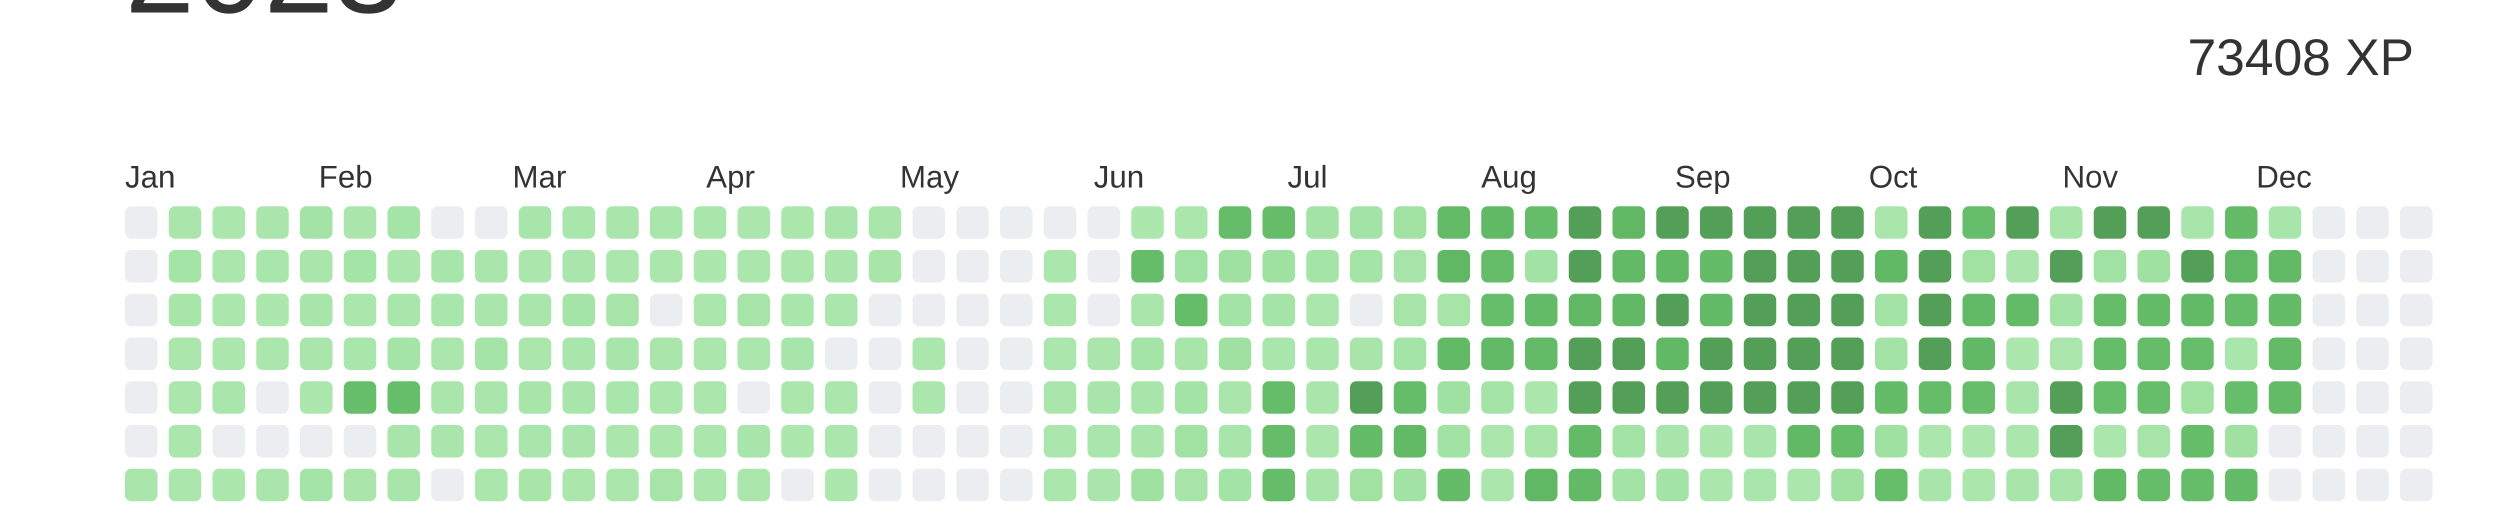
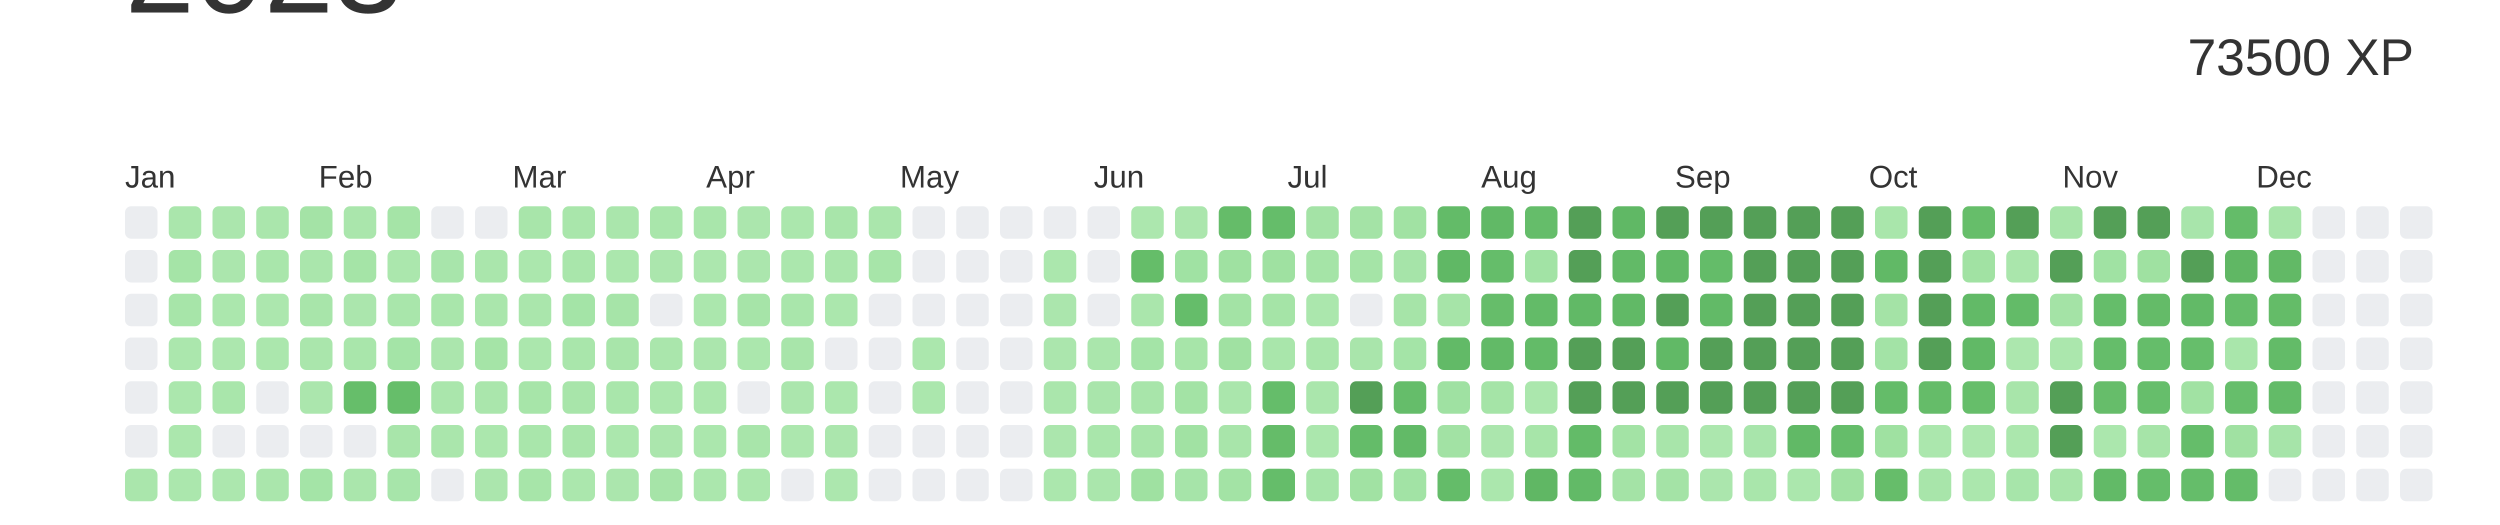
<svg xmlns="http://www.w3.org/2000/svg" baseProfile="full" height="42mm" version="1.1" viewBox="0,0,200,42" width="200mm">
  <defs />
  <rect fill="#ffffff" height="42" width="200" x="0" y="0" />
  <text alignment-baseline="hanging" fill="#333333" style="font-size:10.0px; font-family:Arial;" x="10" y="1">2023</text>
-   <text alignment-baseline="hanging" fill="#333333" style="font-size:4.125px; font-family:Arial;" x="175" y="6">73408 XP</text>
+   <text alignment-baseline="hanging" fill="#333333" style="font-size:4.125px; font-family:Arial;" x="175" y="6">73500 XP</text>
  <text fill="#333333" style="font-size:2.5px; font-family:Arial" x="10.0" y="15">Jan</text>
  <text fill="#333333" style="font-size:2.5px; font-family:Arial" x="25.5" y="15">Feb</text>
  <text fill="#333333" style="font-size:2.5px; font-family:Arial" x="41.0" y="15">Mar</text>
  <text fill="#333333" style="font-size:2.5px; font-family:Arial" x="56.5" y="15">Apr</text>
  <text fill="#333333" style="font-size:2.5px; font-family:Arial" x="72.0" y="15">May</text>
  <text fill="#333333" style="font-size:2.5px; font-family:Arial" x="87.5" y="15">Jun</text>
  <text fill="#333333" style="font-size:2.5px; font-family:Arial" x="103.0" y="15">Jul</text>
  <text fill="#333333" style="font-size:2.5px; font-family:Arial" x="118.5" y="15">Aug</text>
  <text fill="#333333" style="font-size:2.5px; font-family:Arial" x="134.0" y="15">Sep</text>
  <text fill="#333333" style="font-size:2.5px; font-family:Arial" x="149.5" y="15">Oct</text>
  <text fill="#333333" style="font-size:2.5px; font-family:Arial" x="165.0" y="15">Nov</text>
  <text fill="#333333" style="font-size:2.5px; font-family:Arial" x="180.5" y="15">Dec</text>
  <rect fill="#EBEDF0" height="2.6" rx="0.5" ry="0.5" width="2.6" x="10.0" y="16.5" />
  <rect fill="#EBEDF0" height="2.6" rx="0.5" ry="0.5" width="2.6" x="10.0" y="20.0" />
  <rect fill="#EBEDF0" height="2.6" rx="0.5" ry="0.5" width="2.6" x="10.0" y="23.5" />
  <rect fill="#EBEDF0" height="2.6" rx="0.5" ry="0.5" width="2.6" x="10.0" y="27.0" />
  <rect fill="#EBEDF0" height="2.6" rx="0.5" ry="0.5" width="2.6" x="10.0" y="30.5" />
  <rect fill="#EBEDF0" height="2.6" rx="0.5" ry="0.5" width="2.6" x="10.0" y="34.0" />
  <rect fill="#aae6ac" height="2.6" rx="0.5" ry="0.5" width="2.6" x="10.0" y="37.5" />
  <rect fill="#aae6ac" height="2.6" rx="0.5" ry="0.5" width="2.6" x="13.5" y="16.5" />
  <rect fill="#a5e4a7" height="2.6" rx="0.5" ry="0.5" width="2.6" x="13.5" y="20.0" />
  <rect fill="#a7e5a9" height="2.6" rx="0.5" ry="0.5" width="2.6" x="13.5" y="23.5" />
  <rect fill="#abe7ad" height="2.6" rx="0.5" ry="0.5" width="2.6" x="13.5" y="27.0" />
  <rect fill="#abe7ad" height="2.6" rx="0.5" ry="0.5" width="2.6" x="13.5" y="30.5" />
  <rect fill="#abe7ad" height="2.6" rx="0.5" ry="0.5" width="2.6" x="13.5" y="34.0" />
  <rect fill="#abe7ad" height="2.6" rx="0.5" ry="0.5" width="2.6" x="13.5" y="37.5" />
  <rect fill="#abe6ad" height="2.6" rx="0.5" ry="0.5" width="2.6" x="17.0" y="16.5" />
  <rect fill="#abe6ad" height="2.6" rx="0.5" ry="0.5" width="2.6" x="17.0" y="20.0" />
  <rect fill="#abe7ad" height="2.6" rx="0.5" ry="0.5" width="2.6" x="17.0" y="23.5" />
  <rect fill="#ace7ae" height="2.6" rx="0.5" ry="0.5" width="2.6" x="17.0" y="27.0" />
  <rect fill="#a9e6ab" height="2.6" rx="0.5" ry="0.5" width="2.6" x="17.0" y="30.5" />
  <rect fill="#EBEDF0" height="2.6" rx="0.5" ry="0.5" width="2.6" x="17.0" y="34.0" />
  <rect fill="#ace7ae" height="2.6" rx="0.5" ry="0.5" width="2.6" x="17.0" y="37.5" />
  <rect fill="#aae6ac" height="2.6" rx="0.5" ry="0.5" width="2.6" x="20.5" y="16.5" />
  <rect fill="#a9e6ab" height="2.6" rx="0.5" ry="0.5" width="2.6" x="20.5" y="20.0" />
  <rect fill="#ace7ae" height="2.6" rx="0.5" ry="0.5" width="2.6" x="20.5" y="23.5" />
  <rect fill="#abe7ad" height="2.6" rx="0.5" ry="0.5" width="2.6" x="20.5" y="27.0" />
  <rect fill="#EBEDF0" height="2.6" rx="0.5" ry="0.5" width="2.6" x="20.5" y="30.5" />
  <rect fill="#EBEDF0" height="2.6" rx="0.5" ry="0.5" width="2.6" x="20.5" y="34.0" />
  <rect fill="#aae6ac" height="2.6" rx="0.5" ry="0.5" width="2.6" x="20.5" y="37.5" />
  <rect fill="#a4e3a6" height="2.6" rx="0.5" ry="0.5" width="2.6" x="24.0" y="16.5" />
  <rect fill="#aae6ac" height="2.6" rx="0.5" ry="0.5" width="2.6" x="24.0" y="20.0" />
  <rect fill="#a8e5aa" height="2.6" rx="0.5" ry="0.5" width="2.6" x="24.0" y="23.5" />
  <rect fill="#aae6ac" height="2.6" rx="0.5" ry="0.5" width="2.6" x="24.0" y="27.0" />
  <rect fill="#abe6ad" height="2.6" rx="0.5" ry="0.5" width="2.6" x="24.0" y="30.5" />
  <rect fill="#EBEDF0" height="2.6" rx="0.5" ry="0.5" width="2.6" x="24.0" y="34.0" />
  <rect fill="#a4e4a7" height="2.6" rx="0.5" ry="0.5" width="2.6" x="24.0" y="37.5" />
  <rect fill="#aae6ac" height="2.6" rx="0.5" ry="0.5" width="2.6" x="27.5" y="16.5" />
  <rect fill="#a5e4a7" height="2.6" rx="0.5" ry="0.5" width="2.6" x="27.5" y="20.0" />
  <rect fill="#abe6ad" height="2.6" rx="0.5" ry="0.5" width="2.6" x="27.5" y="23.5" />
  <rect fill="#a9e6ab" height="2.6" rx="0.5" ry="0.5" width="2.6" x="27.5" y="27.0" />
  <rect fill="#66be6a" height="2.6" rx="0.5" ry="0.5" width="2.6" x="27.5" y="30.5" />
  <rect fill="#EBEDF0" height="2.6" rx="0.5" ry="0.5" width="2.6" x="27.5" y="34.0" />
  <rect fill="#aae6ac" height="2.6" rx="0.5" ry="0.5" width="2.6" x="27.5" y="37.5" />
  <rect fill="#a5e4a7" height="2.6" rx="0.5" ry="0.5" width="2.6" x="31.0" y="16.5" />
  <rect fill="#abe7ad" height="2.6" rx="0.5" ry="0.5" width="2.6" x="31.0" y="20.0" />
  <rect fill="#a9e6ab" height="2.6" rx="0.5" ry="0.5" width="2.6" x="31.0" y="23.5" />
  <rect fill="#a4e4a7" height="2.6" rx="0.5" ry="0.5" width="2.6" x="31.0" y="27.0" />
  <rect fill="#66be6a" height="2.6" rx="0.5" ry="0.5" width="2.6" x="31.0" y="30.5" />
  <rect fill="#a8e5aa" height="2.6" rx="0.5" ry="0.5" width="2.6" x="31.0" y="34.0" />
  <rect fill="#a7e5aa" height="2.6" rx="0.5" ry="0.5" width="2.6" x="31.0" y="37.5" />
  <rect fill="#EBEDF0" height="2.6" rx="0.5" ry="0.5" width="2.6" x="34.5" y="16.5" />
  <rect fill="#a8e5ab" height="2.6" rx="0.5" ry="0.5" width="2.6" x="34.5" y="20.0" />
  <rect fill="#a9e6ab" height="2.6" rx="0.5" ry="0.5" width="2.6" x="34.5" y="23.5" />
  <rect fill="#abe6ad" height="2.6" rx="0.5" ry="0.5" width="2.6" x="34.5" y="27.0" />
  <rect fill="#aae6ac" height="2.6" rx="0.5" ry="0.5" width="2.6" x="34.5" y="30.5" />
  <rect fill="#aae6ac" height="2.6" rx="0.5" ry="0.5" width="2.6" x="34.5" y="34.0" />
  <rect fill="#EBEDF0" height="2.6" rx="0.5" ry="0.5" width="2.6" x="34.5" y="37.5" />
  <rect fill="#EBEDF0" height="2.6" rx="0.5" ry="0.5" width="2.6" x="38.0" y="16.5" />
  <rect fill="#aae6ac" height="2.6" rx="0.5" ry="0.5" width="2.6" x="38.0" y="20.0" />
  <rect fill="#aae6ac" height="2.6" rx="0.5" ry="0.5" width="2.6" x="38.0" y="23.5" />
  <rect fill="#a5e4a7" height="2.6" rx="0.5" ry="0.5" width="2.6" x="38.0" y="27.0" />
  <rect fill="#aae6ac" height="2.6" rx="0.5" ry="0.5" width="2.6" x="38.0" y="30.5" />
  <rect fill="#abe7ad" height="2.6" rx="0.5" ry="0.5" width="2.6" x="38.0" y="34.0" />
  <rect fill="#abe6ad" height="2.6" rx="0.5" ry="0.5" width="2.6" x="38.0" y="37.5" />
  <rect fill="#a8e5aa" height="2.6" rx="0.5" ry="0.5" width="2.6" x="41.5" y="16.5" />
  <rect fill="#abe7ad" height="2.6" rx="0.5" ry="0.5" width="2.6" x="41.5" y="20.0" />
  <rect fill="#aae6ac" height="2.6" rx="0.5" ry="0.5" width="2.6" x="41.5" y="23.5" />
  <rect fill="#abe7ad" height="2.6" rx="0.5" ry="0.5" width="2.6" x="41.5" y="27.0" />
  <rect fill="#a7e5a9" height="2.6" rx="0.5" ry="0.5" width="2.6" x="41.5" y="30.5" />
  <rect fill="#a9e6ab" height="2.6" rx="0.5" ry="0.5" width="2.6" x="41.5" y="34.0" />
  <rect fill="#a7e5a9" height="2.6" rx="0.5" ry="0.5" width="2.6" x="41.5" y="37.5" />
  <rect fill="#a9e6ab" height="2.6" rx="0.5" ry="0.5" width="2.6" x="45.0" y="16.5" />
  <rect fill="#a9e6ab" height="2.6" rx="0.5" ry="0.5" width="2.6" x="45.0" y="20.0" />
  <rect fill="#a4e4a7" height="2.6" rx="0.5" ry="0.5" width="2.6" x="45.0" y="23.5" />
  <rect fill="#a9e6ab" height="2.6" rx="0.5" ry="0.5" width="2.6" x="45.0" y="27.0" />
  <rect fill="#a8e5aa" height="2.6" rx="0.5" ry="0.5" width="2.6" x="45.0" y="30.5" />
  <rect fill="#a8e5aa" height="2.6" rx="0.5" ry="0.5" width="2.6" x="45.0" y="34.0" />
  <rect fill="#abe7ad" height="2.6" rx="0.5" ry="0.5" width="2.6" x="45.0" y="37.5" />
  <rect fill="#aae6ac" height="2.6" rx="0.5" ry="0.5" width="2.6" x="48.5" y="16.5" />
  <rect fill="#abe7ad" height="2.6" rx="0.5" ry="0.5" width="2.6" x="48.5" y="20.0" />
  <rect fill="#a6e4a8" height="2.6" rx="0.5" ry="0.5" width="2.6" x="48.5" y="23.5" />
  <rect fill="#a8e5aa" height="2.6" rx="0.5" ry="0.5" width="2.6" x="48.5" y="27.0" />
  <rect fill="#a9e6ab" height="2.6" rx="0.5" ry="0.5" width="2.6" x="48.5" y="30.5" />
  <rect fill="#abe7ad" height="2.6" rx="0.5" ry="0.5" width="2.6" x="48.5" y="34.0" />
  <rect fill="#abe6ad" height="2.6" rx="0.5" ry="0.5" width="2.6" x="48.5" y="37.5" />
  <rect fill="#a9e6ab" height="2.6" rx="0.5" ry="0.5" width="2.6" x="52.0" y="16.5" />
  <rect fill="#abe6ad" height="2.6" rx="0.5" ry="0.5" width="2.6" x="52.0" y="20.0" />
  <rect fill="#EBEDF0" height="2.6" rx="0.5" ry="0.5" width="2.6" x="52.0" y="23.5" />
  <rect fill="#aae6ac" height="2.6" rx="0.5" ry="0.5" width="2.6" x="52.0" y="27.0" />
  <rect fill="#abe7ad" height="2.6" rx="0.5" ry="0.5" width="2.6" x="52.0" y="30.5" />
  <rect fill="#abe6ad" height="2.6" rx="0.5" ry="0.5" width="2.6" x="52.0" y="34.0" />
  <rect fill="#a6e4a8" height="2.6" rx="0.5" ry="0.5" width="2.6" x="52.0" y="37.5" />
  <rect fill="#a9e6ab" height="2.6" rx="0.5" ry="0.5" width="2.6" x="55.5" y="16.5" />
  <rect fill="#ace7ae" height="2.6" rx="0.5" ry="0.5" width="2.6" x="55.5" y="20.0" />
  <rect fill="#abe7ad" height="2.6" rx="0.5" ry="0.5" width="2.6" x="55.5" y="23.5" />
  <rect fill="#abe6ad" height="2.6" rx="0.5" ry="0.5" width="2.6" x="55.5" y="27.0" />
  <rect fill="#abe7ad" height="2.6" rx="0.5" ry="0.5" width="2.6" x="55.5" y="30.5" />
  <rect fill="#abe7ad" height="2.6" rx="0.5" ry="0.5" width="2.6" x="55.5" y="34.0" />
  <rect fill="#abe7ad" height="2.6" rx="0.5" ry="0.5" width="2.6" x="55.5" y="37.5" />
  <rect fill="#abe6ad" height="2.6" rx="0.5" ry="0.5" width="2.6" x="59.0" y="16.5" />
  <rect fill="#abe6ad" height="2.6" rx="0.5" ry="0.5" width="2.6" x="59.0" y="20.0" />
  <rect fill="#a6e4a8" height="2.6" rx="0.5" ry="0.5" width="2.6" x="59.0" y="23.5" />
  <rect fill="#abe7ad" height="2.6" rx="0.5" ry="0.5" width="2.6" x="59.0" y="27.0" />
  <rect fill="#EBEDF0" height="2.6" rx="0.5" ry="0.5" width="2.6" x="59.0" y="30.5" />
  <rect fill="#a8e5aa" height="2.6" rx="0.5" ry="0.5" width="2.6" x="59.0" y="34.0" />
  <rect fill="#abe7ad" height="2.6" rx="0.5" ry="0.5" width="2.6" x="59.0" y="37.5" />
  <rect fill="#abe7ad" height="2.6" rx="0.5" ry="0.5" width="2.6" x="62.5" y="16.5" />
  <rect fill="#abe7ad" height="2.6" rx="0.5" ry="0.5" width="2.6" x="62.5" y="20.0" />
  <rect fill="#a9e6ab" height="2.6" rx="0.5" ry="0.5" width="2.6" x="62.5" y="23.5" />
  <rect fill="#a8e5aa" height="2.6" rx="0.5" ry="0.5" width="2.6" x="62.5" y="27.0" />
  <rect fill="#abe6ad" height="2.6" rx="0.5" ry="0.5" width="2.6" x="62.5" y="30.5" />
  <rect fill="#ace7ae" height="2.6" rx="0.5" ry="0.5" width="2.6" x="62.5" y="34.0" />
  <rect fill="#EBEDF0" height="2.6" rx="0.5" ry="0.5" width="2.6" x="62.5" y="37.5" />
  <rect fill="#a8e5aa" height="2.6" rx="0.5" ry="0.5" width="2.6" x="66.0" y="16.5" />
  <rect fill="#aae6ac" height="2.6" rx="0.5" ry="0.5" width="2.6" x="66.0" y="20.0" />
  <rect fill="#abe7ad" height="2.6" rx="0.5" ry="0.5" width="2.6" x="66.0" y="23.5" />
  <rect fill="#EBEDF0" height="2.6" rx="0.5" ry="0.5" width="2.6" x="66.0" y="27.0" />
  <rect fill="#abe7ad" height="2.6" rx="0.5" ry="0.5" width="2.6" x="66.0" y="30.5" />
  <rect fill="#abe6ad" height="2.6" rx="0.5" ry="0.5" width="2.6" x="66.0" y="34.0" />
  <rect fill="#ace7ae" height="2.6" rx="0.5" ry="0.5" width="2.6" x="66.0" y="37.5" />
  <rect fill="#aae6ac" height="2.6" rx="0.5" ry="0.5" width="2.6" x="69.5" y="16.5" />
  <rect fill="#a7e5a9" height="2.6" rx="0.5" ry="0.5" width="2.6" x="69.5" y="20.0" />
  <rect fill="#EBEDF0" height="2.6" rx="0.5" ry="0.5" width="2.6" x="69.5" y="23.5" />
  <rect fill="#EBEDF0" height="2.6" rx="0.5" ry="0.5" width="2.6" x="69.5" y="27.0" />
  <rect fill="#EBEDF0" height="2.6" rx="0.5" ry="0.5" width="2.6" x="69.5" y="30.5" />
  <rect fill="#EBEDF0" height="2.6" rx="0.5" ry="0.5" width="2.6" x="69.5" y="34.0" />
  <rect fill="#EBEDF0" height="2.6" rx="0.5" ry="0.5" width="2.6" x="69.5" y="37.5" />
  <rect fill="#EBEDF0" height="2.6" rx="0.5" ry="0.5" width="2.6" x="73.0" y="16.5" />
  <rect fill="#EBEDF0" height="2.6" rx="0.5" ry="0.5" width="2.6" x="73.0" y="20.0" />
  <rect fill="#EBEDF0" height="2.6" rx="0.5" ry="0.5" width="2.6" x="73.0" y="23.5" />
  <rect fill="#abe7ad" height="2.6" rx="0.5" ry="0.5" width="2.6" x="73.0" y="27.0" />
  <rect fill="#abe7ad" height="2.6" rx="0.5" ry="0.5" width="2.6" x="73.0" y="30.5" />
  <rect fill="#EBEDF0" height="2.6" rx="0.5" ry="0.5" width="2.6" x="73.0" y="34.0" />
  <rect fill="#EBEDF0" height="2.6" rx="0.5" ry="0.5" width="2.6" x="73.0" y="37.5" />
  <rect fill="#EBEDF0" height="2.6" rx="0.5" ry="0.5" width="2.6" x="76.5" y="16.5" />
  <rect fill="#EBEDF0" height="2.6" rx="0.5" ry="0.5" width="2.6" x="76.5" y="20.0" />
  <rect fill="#EBEDF0" height="2.6" rx="0.5" ry="0.5" width="2.6" x="76.5" y="23.5" />
  <rect fill="#EBEDF0" height="2.6" rx="0.5" ry="0.5" width="2.6" x="76.5" y="27.0" />
  <rect fill="#EBEDF0" height="2.6" rx="0.5" ry="0.5" width="2.6" x="76.5" y="30.5" />
  <rect fill="#EBEDF0" height="2.6" rx="0.5" ry="0.5" width="2.6" x="76.5" y="34.0" />
  <rect fill="#EBEDF0" height="2.6" rx="0.5" ry="0.5" width="2.6" x="76.5" y="37.5" />
  <rect fill="#EBEDF0" height="2.6" rx="0.5" ry="0.5" width="2.6" x="80.0" y="16.5" />
  <rect fill="#EBEDF0" height="2.6" rx="0.5" ry="0.5" width="2.6" x="80.0" y="20.0" />
  <rect fill="#EBEDF0" height="2.6" rx="0.5" ry="0.5" width="2.6" x="80.0" y="23.5" />
  <rect fill="#EBEDF0" height="2.6" rx="0.5" ry="0.5" width="2.6" x="80.0" y="27.0" />
  <rect fill="#EBEDF0" height="2.6" rx="0.5" ry="0.5" width="2.6" x="80.0" y="30.5" />
  <rect fill="#EBEDF0" height="2.6" rx="0.5" ry="0.5" width="2.6" x="80.0" y="34.0" />
  <rect fill="#EBEDF0" height="2.6" rx="0.5" ry="0.5" width="2.6" x="80.0" y="37.5" />
  <rect fill="#EBEDF0" height="2.6" rx="0.5" ry="0.5" width="2.6" x="83.5" y="16.5" />
  <rect fill="#abe7ad" height="2.6" rx="0.5" ry="0.5" width="2.6" x="83.5" y="20.0" />
  <rect fill="#abe6ad" height="2.6" rx="0.5" ry="0.5" width="2.6" x="83.5" y="23.5" />
  <rect fill="#abe6ad" height="2.6" rx="0.5" ry="0.5" width="2.6" x="83.5" y="27.0" />
  <rect fill="#aae6ac" height="2.6" rx="0.5" ry="0.5" width="2.6" x="83.5" y="30.5" />
  <rect fill="#abe6ad" height="2.6" rx="0.5" ry="0.5" width="2.6" x="83.5" y="34.0" />
  <rect fill="#abe7ad" height="2.6" rx="0.5" ry="0.5" width="2.6" x="83.5" y="37.5" />
  <rect fill="#EBEDF0" height="2.6" rx="0.5" ry="0.5" width="2.6" x="87.0" y="16.5" />
  <rect fill="#EBEDF0" height="2.6" rx="0.5" ry="0.5" width="2.6" x="87.0" y="20.0" />
  <rect fill="#EBEDF0" height="2.6" rx="0.5" ry="0.5" width="2.6" x="87.0" y="23.5" />
  <rect fill="#aae6ac" height="2.6" rx="0.5" ry="0.5" width="2.6" x="87.0" y="27.0" />
  <rect fill="#a9e5ab" height="2.6" rx="0.5" ry="0.5" width="2.6" x="87.0" y="30.5" />
  <rect fill="#a9e6ab" height="2.6" rx="0.5" ry="0.5" width="2.6" x="87.0" y="34.0" />
  <rect fill="#aae6ac" height="2.6" rx="0.5" ry="0.5" width="2.6" x="87.0" y="37.5" />
  <rect fill="#ace7ae" height="2.6" rx="0.5" ry="0.5" width="2.6" x="90.5" y="16.5" />
  <rect fill="#65bd69" height="2.6" rx="0.5" ry="0.5" width="2.6" x="90.5" y="20.0" />
  <rect fill="#aae6ac" height="2.6" rx="0.5" ry="0.5" width="2.6" x="90.5" y="23.5" />
  <rect fill="#a4e4a7" height="2.6" rx="0.5" ry="0.5" width="2.6" x="90.5" y="27.0" />
  <rect fill="#a8e5aa" height="2.6" rx="0.5" ry="0.5" width="2.6" x="90.5" y="30.5" />
  <rect fill="#a8e5aa" height="2.6" rx="0.5" ry="0.5" width="2.6" x="90.5" y="34.0" />
  <rect fill="#9fe1a1" height="2.6" rx="0.5" ry="0.5" width="2.6" x="90.5" y="37.5" />
  <rect fill="#abe6ad" height="2.6" rx="0.5" ry="0.5" width="2.6" x="94.0" y="16.5" />
  <rect fill="#a0e2a3" height="2.6" rx="0.5" ry="0.5" width="2.6" x="94.0" y="20.0" />
  <rect fill="#65bd6a" height="2.6" rx="0.5" ry="0.5" width="2.6" x="94.0" y="23.5" />
  <rect fill="#a7e5a9" height="2.6" rx="0.5" ry="0.5" width="2.6" x="94.0" y="27.0" />
  <rect fill="#a3e3a5" height="2.6" rx="0.5" ry="0.5" width="2.6" x="94.0" y="30.5" />
  <rect fill="#a1e2a3" height="2.6" rx="0.5" ry="0.5" width="2.6" x="94.0" y="34.0" />
  <rect fill="#a6e4a9" height="2.6" rx="0.5" ry="0.5" width="2.6" x="94.0" y="37.5" />
  <rect fill="#65bc69" height="2.6" rx="0.5" ry="0.5" width="2.6" x="97.5" y="16.5" />
  <rect fill="#9fe1a1" height="2.6" rx="0.5" ry="0.5" width="2.6" x="97.5" y="20.0" />
  <rect fill="#a3e3a5" height="2.6" rx="0.5" ry="0.5" width="2.6" x="97.5" y="23.5" />
  <rect fill="#a0e1a2" height="2.6" rx="0.5" ry="0.5" width="2.6" x="97.5" y="27.0" />
  <rect fill="#aae6ac" height="2.6" rx="0.5" ry="0.5" width="2.6" x="97.5" y="30.5" />
  <rect fill="#a8e5aa" height="2.6" rx="0.5" ry="0.5" width="2.6" x="97.5" y="34.0" />
  <rect fill="#a3e3a5" height="2.6" rx="0.5" ry="0.5" width="2.6" x="97.5" y="37.5" />
  <rect fill="#65bd6a" height="2.6" rx="0.5" ry="0.5" width="2.6" x="101.0" y="16.5" />
  <rect fill="#9fe1a1" height="2.6" rx="0.5" ry="0.5" width="2.6" x="101.0" y="20.0" />
  <rect fill="#a5e4a7" height="2.6" rx="0.5" ry="0.5" width="2.6" x="101.0" y="23.5" />
  <rect fill="#a9e6ab" height="2.6" rx="0.5" ry="0.5" width="2.6" x="101.0" y="27.0" />
  <rect fill="#65bd6a" height="2.6" rx="0.5" ry="0.5" width="2.6" x="101.0" y="30.5" />
  <rect fill="#65bc69" height="2.6" rx="0.5" ry="0.5" width="2.6" x="101.0" y="34.0" />
  <rect fill="#65bd6a" height="2.6" rx="0.5" ry="0.5" width="2.6" x="101.0" y="37.5" />
  <rect fill="#a4e3a6" height="2.6" rx="0.5" ry="0.5" width="2.6" x="104.5" y="16.5" />
  <rect fill="#a5e4a7" height="2.6" rx="0.5" ry="0.5" width="2.6" x="104.5" y="20.0" />
  <rect fill="#abe7ad" height="2.6" rx="0.5" ry="0.5" width="2.6" x="104.5" y="23.5" />
  <rect fill="#a9e6ab" height="2.6" rx="0.5" ry="0.5" width="2.6" x="104.5" y="27.0" />
  <rect fill="#aae6ac" height="2.6" rx="0.5" ry="0.5" width="2.6" x="104.5" y="30.5" />
  <rect fill="#abe7ad" height="2.6" rx="0.5" ry="0.5" width="2.6" x="104.5" y="34.0" />
  <rect fill="#a7e5aa" height="2.6" rx="0.5" ry="0.5" width="2.6" x="104.5" y="37.5" />
  <rect fill="#a4e3a6" height="2.6" rx="0.5" ry="0.5" width="2.6" x="108.0" y="16.5" />
  <rect fill="#a5e4a7" height="2.6" rx="0.5" ry="0.5" width="2.6" x="108.0" y="20.0" />
  <rect fill="#EBEDF0" height="2.6" rx="0.5" ry="0.5" width="2.6" x="108.0" y="23.5" />
  <rect fill="#a9e5ab" height="2.6" rx="0.5" ry="0.5" width="2.6" x="108.0" y="27.0" />
  <rect fill="#549F57" height="2.6" rx="0.5" ry="0.5" width="2.6" x="108.0" y="30.5" />
  <rect fill="#64bc69" height="2.6" rx="0.5" ry="0.5" width="2.6" x="108.0" y="34.0" />
  <rect fill="#a1e2a3" height="2.6" rx="0.5" ry="0.5" width="2.6" x="108.0" y="37.5" />
  <rect fill="#a1e2a3" height="2.6" rx="0.5" ry="0.5" width="2.6" x="111.5" y="16.5" />
  <rect fill="#a6e4a9" height="2.6" rx="0.5" ry="0.5" width="2.6" x="111.5" y="20.0" />
  <rect fill="#a6e4a8" height="2.6" rx="0.5" ry="0.5" width="2.6" x="111.5" y="23.5" />
  <rect fill="#a4e4a7" height="2.6" rx="0.5" ry="0.5" width="2.6" x="111.5" y="27.0" />
  <rect fill="#65bd6a" height="2.6" rx="0.5" ry="0.5" width="2.6" x="111.5" y="30.5" />
  <rect fill="#62ba67" height="2.6" rx="0.5" ry="0.5" width="2.6" x="111.5" y="34.0" />
  <rect fill="#a2e3a5" height="2.6" rx="0.5" ry="0.5" width="2.6" x="111.5" y="37.5" />
  <rect fill="#63bb68" height="2.6" rx="0.5" ry="0.5" width="2.6" x="115.0" y="16.5" />
  <rect fill="#60b865" height="2.6" rx="0.5" ry="0.5" width="2.6" x="115.0" y="20.0" />
  <rect fill="#a6e4a8" height="2.6" rx="0.5" ry="0.5" width="2.6" x="115.0" y="23.5" />
  <rect fill="#62ba67" height="2.6" rx="0.5" ry="0.5" width="2.6" x="115.0" y="27.0" />
  <rect fill="#9fe1a2" height="2.6" rx="0.5" ry="0.5" width="2.6" x="115.0" y="30.5" />
  <rect fill="#a2e2a4" height="2.6" rx="0.5" ry="0.5" width="2.6" x="115.0" y="34.0" />
  <rect fill="#64bc69" height="2.6" rx="0.5" ry="0.5" width="2.6" x="115.0" y="37.5" />
  <rect fill="#61b966" height="2.6" rx="0.5" ry="0.5" width="2.6" x="118.5" y="16.5" />
  <rect fill="#65bd6a" height="2.6" rx="0.5" ry="0.5" width="2.6" x="118.5" y="20.0" />
  <rect fill="#66bd6a" height="2.6" rx="0.5" ry="0.5" width="2.6" x="118.5" y="23.5" />
  <rect fill="#62ba67" height="2.6" rx="0.5" ry="0.5" width="2.6" x="118.5" y="27.0" />
  <rect fill="#a5e4a7" height="2.6" rx="0.5" ry="0.5" width="2.6" x="118.5" y="30.5" />
  <rect fill="#abe6ad" height="2.6" rx="0.5" ry="0.5" width="2.6" x="118.5" y="34.0" />
  <rect fill="#abe7ad" height="2.6" rx="0.5" ry="0.5" width="2.6" x="118.5" y="37.5" />
  <rect fill="#65bd6a" height="2.6" rx="0.5" ry="0.5" width="2.6" x="122.0" y="16.5" />
  <rect fill="#a2e3a5" height="2.6" rx="0.5" ry="0.5" width="2.6" x="122.0" y="20.0" />
  <rect fill="#63bb68" height="2.6" rx="0.5" ry="0.5" width="2.6" x="122.0" y="23.5" />
  <rect fill="#63bb68" height="2.6" rx="0.5" ry="0.5" width="2.6" x="122.0" y="27.0" />
  <rect fill="#abe7ad" height="2.6" rx="0.5" ry="0.5" width="2.6" x="122.0" y="30.5" />
  <rect fill="#a7e5a9" height="2.6" rx="0.5" ry="0.5" width="2.6" x="122.0" y="34.0" />
  <rect fill="#60b764" height="2.6" rx="0.5" ry="0.5" width="2.6" x="122.0" y="37.5" />
  <rect fill="#549F57" height="2.6" rx="0.5" ry="0.5" width="2.6" x="125.5" y="16.5" />
  <rect fill="#549F57" height="2.6" rx="0.5" ry="0.5" width="2.6" x="125.5" y="20.0" />
  <rect fill="#61b966" height="2.6" rx="0.5" ry="0.5" width="2.6" x="125.5" y="23.5" />
  <rect fill="#549F57" height="2.6" rx="0.5" ry="0.5" width="2.6" x="125.5" y="27.0" />
  <rect fill="#549F57" height="2.6" rx="0.5" ry="0.5" width="2.6" x="125.5" y="30.5" />
  <rect fill="#63bb68" height="2.6" rx="0.5" ry="0.5" width="2.6" x="125.5" y="34.0" />
  <rect fill="#62ba67" height="2.6" rx="0.5" ry="0.5" width="2.6" x="125.5" y="37.5" />
  <rect fill="#60b865" height="2.6" rx="0.5" ry="0.5" width="2.6" x="129.0" y="16.5" />
  <rect fill="#62ba67" height="2.6" rx="0.5" ry="0.5" width="2.6" x="129.0" y="20.0" />
  <rect fill="#61b966" height="2.6" rx="0.5" ry="0.5" width="2.6" x="129.0" y="23.5" />
  <rect fill="#549F57" height="2.6" rx="0.5" ry="0.5" width="2.6" x="129.0" y="27.0" />
  <rect fill="#549F57" height="2.6" rx="0.5" ry="0.5" width="2.6" x="129.0" y="30.5" />
  <rect fill="#a3e3a5" height="2.6" rx="0.5" ry="0.5" width="2.6" x="129.0" y="34.0" />
  <rect fill="#a4e3a6" height="2.6" rx="0.5" ry="0.5" width="2.6" x="129.0" y="37.5" />
  <rect fill="#549F57" height="2.6" rx="0.5" ry="0.5" width="2.6" x="132.5" y="16.5" />
  <rect fill="#61b966" height="2.6" rx="0.5" ry="0.5" width="2.6" x="132.5" y="20.0" />
  <rect fill="#549F57" height="2.6" rx="0.5" ry="0.5" width="2.6" x="132.5" y="23.5" />
  <rect fill="#61b966" height="2.6" rx="0.5" ry="0.5" width="2.6" x="132.5" y="27.0" />
  <rect fill="#549F57" height="2.6" rx="0.5" ry="0.5" width="2.6" x="132.5" y="30.5" />
  <rect fill="#a8e5aa" height="2.6" rx="0.5" ry="0.5" width="2.6" x="132.5" y="34.0" />
  <rect fill="#a4e3a6" height="2.6" rx="0.5" ry="0.5" width="2.6" x="132.5" y="37.5" />
  <rect fill="#549F57" height="2.6" rx="0.5" ry="0.5" width="2.6" x="136.0" y="16.5" />
  <rect fill="#64bc69" height="2.6" rx="0.5" ry="0.5" width="2.6" x="136.0" y="20.0" />
  <rect fill="#62ba67" height="2.6" rx="0.5" ry="0.5" width="2.6" x="136.0" y="23.5" />
  <rect fill="#549F57" height="2.6" rx="0.5" ry="0.5" width="2.6" x="136.0" y="27.0" />
  <rect fill="#549F57" height="2.6" rx="0.5" ry="0.5" width="2.6" x="136.0" y="30.5" />
  <rect fill="#ace7ae" height="2.6" rx="0.5" ry="0.5" width="2.6" x="136.0" y="34.0" />
  <rect fill="#abe6ad" height="2.6" rx="0.5" ry="0.5" width="2.6" x="136.0" y="37.5" />
  <rect fill="#549F57" height="2.6" rx="0.5" ry="0.5" width="2.6" x="139.5" y="16.5" />
  <rect fill="#549F57" height="2.6" rx="0.5" ry="0.5" width="2.6" x="139.5" y="20.0" />
  <rect fill="#549F57" height="2.6" rx="0.5" ry="0.5" width="2.6" x="139.5" y="23.5" />
  <rect fill="#549F57" height="2.6" rx="0.5" ry="0.5" width="2.6" x="139.5" y="27.0" />
  <rect fill="#549F57" height="2.6" rx="0.5" ry="0.5" width="2.6" x="139.5" y="30.5" />
  <rect fill="#a8e5ab" height="2.6" rx="0.5" ry="0.5" width="2.6" x="139.5" y="34.0" />
  <rect fill="#a9e6ab" height="2.6" rx="0.5" ry="0.5" width="2.6" x="139.5" y="37.5" />
  <rect fill="#549F57" height="2.6" rx="0.5" ry="0.5" width="2.6" x="143.0" y="16.5" />
  <rect fill="#549F57" height="2.6" rx="0.5" ry="0.5" width="2.6" x="143.0" y="20.0" />
  <rect fill="#549F57" height="2.6" rx="0.5" ry="0.5" width="2.6" x="143.0" y="23.5" />
  <rect fill="#549F57" height="2.6" rx="0.5" ry="0.5" width="2.6" x="143.0" y="27.0" />
  <rect fill="#549F57" height="2.6" rx="0.5" ry="0.5" width="2.6" x="143.0" y="30.5" />
  <rect fill="#61b966" height="2.6" rx="0.5" ry="0.5" width="2.6" x="143.0" y="34.0" />
  <rect fill="#abe7ad" height="2.6" rx="0.5" ry="0.5" width="2.6" x="143.0" y="37.5" />
  <rect fill="#549F57" height="2.6" rx="0.5" ry="0.5" width="2.6" x="146.5" y="16.5" />
  <rect fill="#549F57" height="2.6" rx="0.5" ry="0.5" width="2.6" x="146.5" y="20.0" />
  <rect fill="#549F57" height="2.6" rx="0.5" ry="0.5" width="2.6" x="146.5" y="23.5" />
  <rect fill="#549F57" height="2.6" rx="0.5" ry="0.5" width="2.6" x="146.5" y="27.0" />
  <rect fill="#549F57" height="2.6" rx="0.5" ry="0.5" width="2.6" x="146.5" y="30.5" />
  <rect fill="#65bd6a" height="2.6" rx="0.5" ry="0.5" width="2.6" x="146.5" y="34.0" />
  <rect fill="#a0e1a2" height="2.6" rx="0.5" ry="0.5" width="2.6" x="146.5" y="37.5" />
  <rect fill="#a9e6ab" height="2.6" rx="0.5" ry="0.5" width="2.6" x="150.0" y="16.5" />
  <rect fill="#61b966" height="2.6" rx="0.5" ry="0.5" width="2.6" x="150.0" y="20.0" />
  <rect fill="#a4e3a6" height="2.6" rx="0.5" ry="0.5" width="2.6" x="150.0" y="23.5" />
  <rect fill="#a3e3a6" height="2.6" rx="0.5" ry="0.5" width="2.6" x="150.0" y="27.0" />
  <rect fill="#64bc69" height="2.6" rx="0.5" ry="0.5" width="2.6" x="150.0" y="30.5" />
  <rect fill="#9fe1a1" height="2.6" rx="0.5" ry="0.5" width="2.6" x="150.0" y="34.0" />
  <rect fill="#66bd6a" height="2.6" rx="0.5" ry="0.5" width="2.6" x="150.0" y="37.5" />
  <rect fill="#549F57" height="2.6" rx="0.5" ry="0.5" width="2.6" x="153.5" y="16.5" />
  <rect fill="#549F57" height="2.6" rx="0.5" ry="0.5" width="2.6" x="153.5" y="20.0" />
  <rect fill="#549F57" height="2.6" rx="0.5" ry="0.5" width="2.6" x="153.5" y="23.5" />
  <rect fill="#549F57" height="2.6" rx="0.5" ry="0.5" width="2.6" x="153.5" y="27.0" />
  <rect fill="#65bc69" height="2.6" rx="0.5" ry="0.5" width="2.6" x="153.5" y="30.5" />
  <rect fill="#abe7ad" height="2.6" rx="0.5" ry="0.5" width="2.6" x="153.5" y="34.0" />
  <rect fill="#a8e5aa" height="2.6" rx="0.5" ry="0.5" width="2.6" x="153.5" y="37.5" />
  <rect fill="#66be6a" height="2.6" rx="0.5" ry="0.5" width="2.6" x="157.0" y="16.5" />
  <rect fill="#a1e2a3" height="2.6" rx="0.5" ry="0.5" width="2.6" x="157.0" y="20.0" />
  <rect fill="#62ba67" height="2.6" rx="0.5" ry="0.5" width="2.6" x="157.0" y="23.5" />
  <rect fill="#61b966" height="2.6" rx="0.5" ry="0.5" width="2.6" x="157.0" y="27.0" />
  <rect fill="#66be6a" height="2.6" rx="0.5" ry="0.5" width="2.6" x="157.0" y="30.5" />
  <rect fill="#ace7ae" height="2.6" rx="0.5" ry="0.5" width="2.6" x="157.0" y="34.0" />
  <rect fill="#abe7ad" height="2.6" rx="0.5" ry="0.5" width="2.6" x="157.0" y="37.5" />
  <rect fill="#549F57" height="2.6" rx="0.5" ry="0.5" width="2.6" x="160.5" y="16.5" />
  <rect fill="#aae6ac" height="2.6" rx="0.5" ry="0.5" width="2.6" x="160.5" y="20.0" />
  <rect fill="#63bb68" height="2.6" rx="0.5" ry="0.5" width="2.6" x="160.5" y="23.5" />
  <rect fill="#ace7ae" height="2.6" rx="0.5" ry="0.5" width="2.6" x="160.5" y="27.0" />
  <rect fill="#a8e5aa" height="2.6" rx="0.5" ry="0.5" width="2.6" x="160.5" y="30.5" />
  <rect fill="#abe7ad" height="2.6" rx="0.5" ry="0.5" width="2.6" x="160.5" y="34.0" />
  <rect fill="#a7e5aa" height="2.6" rx="0.5" ry="0.5" width="2.6" x="160.5" y="37.5" />
  <rect fill="#a8e5aa" height="2.6" rx="0.5" ry="0.5" width="2.6" x="164.0" y="16.5" />
  <rect fill="#549F57" height="2.6" rx="0.5" ry="0.5" width="2.6" x="164.0" y="20.0" />
  <rect fill="#a4e3a6" height="2.6" rx="0.5" ry="0.5" width="2.6" x="164.0" y="23.5" />
  <rect fill="#abe7ad" height="2.6" rx="0.5" ry="0.5" width="2.6" x="164.0" y="27.0" />
  <rect fill="#549F57" height="2.6" rx="0.5" ry="0.5" width="2.6" x="164.0" y="30.5" />
  <rect fill="#549F57" height="2.6" rx="0.5" ry="0.5" width="2.6" x="164.0" y="34.0" />
  <rect fill="#a8e5aa" height="2.6" rx="0.5" ry="0.5" width="2.6" x="164.0" y="37.5" />
  <rect fill="#549F57" height="2.6" rx="0.5" ry="0.5" width="2.6" x="167.5" y="16.5" />
  <rect fill="#a0e2a3" height="2.6" rx="0.5" ry="0.5" width="2.6" x="167.5" y="20.0" />
  <rect fill="#65bd6a" height="2.6" rx="0.5" ry="0.5" width="2.6" x="167.5" y="23.5" />
  <rect fill="#65bd6a" height="2.6" rx="0.5" ry="0.5" width="2.6" x="167.5" y="27.0" />
  <rect fill="#66bd6a" height="2.6" rx="0.5" ry="0.5" width="2.6" x="167.5" y="30.5" />
  <rect fill="#abe7ad" height="2.6" rx="0.5" ry="0.5" width="2.6" x="167.5" y="34.0" />
  <rect fill="#62ba67" height="2.6" rx="0.5" ry="0.5" width="2.6" x="167.5" y="37.5" />
  <rect fill="#549F57" height="2.6" rx="0.5" ry="0.5" width="2.6" x="171.0" y="16.5" />
  <rect fill="#9fe1a1" height="2.6" rx="0.5" ry="0.5" width="2.6" x="171.0" y="20.0" />
  <rect fill="#64bb68" height="2.6" rx="0.5" ry="0.5" width="2.6" x="171.0" y="23.5" />
  <rect fill="#65bd6a" height="2.6" rx="0.5" ry="0.5" width="2.6" x="171.0" y="27.0" />
  <rect fill="#66be6b" height="2.6" rx="0.5" ry="0.5" width="2.6" x="171.0" y="30.5" />
  <rect fill="#a6e4a8" height="2.6" rx="0.5" ry="0.5" width="2.6" x="171.0" y="34.0" />
  <rect fill="#65bd6a" height="2.6" rx="0.5" ry="0.5" width="2.6" x="171.0" y="37.5" />
  <rect fill="#a8e5ab" height="2.6" rx="0.5" ry="0.5" width="2.6" x="174.5" y="16.5" />
  <rect fill="#549F57" height="2.6" rx="0.5" ry="0.5" width="2.6" x="174.5" y="20.0" />
  <rect fill="#62ba67" height="2.6" rx="0.5" ry="0.5" width="2.6" x="174.5" y="23.5" />
  <rect fill="#66be6b" height="2.6" rx="0.5" ry="0.5" width="2.6" x="174.5" y="27.0" />
  <rect fill="#a1e2a3" height="2.6" rx="0.5" ry="0.5" width="2.6" x="174.5" y="30.5" />
  <rect fill="#65bd6a" height="2.6" rx="0.5" ry="0.5" width="2.6" x="174.5" y="34.0" />
  <rect fill="#65bd6a" height="2.6" rx="0.5" ry="0.5" width="2.6" x="174.5" y="37.5" />
  <rect fill="#64bc69" height="2.6" rx="0.5" ry="0.5" width="2.6" x="178.0" y="16.5" />
  <rect fill="#60b764" height="2.6" rx="0.5" ry="0.5" width="2.6" x="178.0" y="20.0" />
  <rect fill="#65bd6a" height="2.6" rx="0.5" ry="0.5" width="2.6" x="178.0" y="23.5" />
  <rect fill="#a9e6ab" height="2.6" rx="0.5" ry="0.5" width="2.6" x="178.0" y="27.0" />
  <rect fill="#66be6b" height="2.6" rx="0.5" ry="0.5" width="2.6" x="178.0" y="30.5" />
  <rect fill="#a0e1a2" height="2.6" rx="0.5" ry="0.5" width="2.6" x="178.0" y="34.0" />
  <rect fill="#64bc69" height="2.6" rx="0.5" ry="0.5" width="2.6" x="178.0" y="37.5" />
  <rect fill="#a8e5aa" height="2.6" rx="0.5" ry="0.5" width="2.6" x="181.5" y="16.5" />
  <rect fill="#62b966" height="2.6" rx="0.5" ry="0.5" width="2.6" x="181.5" y="20.0" />
  <rect fill="#64bc68" height="2.6" rx="0.5" ry="0.5" width="2.6" x="181.5" y="23.5" />
  <rect fill="#63bb68" height="2.6" rx="0.5" ry="0.5" width="2.6" x="181.5" y="27.0" />
  <rect fill="#63bb68" height="2.6" rx="0.5" ry="0.5" width="2.6" x="181.5" y="30.5" />
-   <rect fill="#EBEDF0" height="2.6" rx="0.5" ry="0.5" width="2.6" x="181.5" y="34.0" />
+   <rect fill="#a6e4a9" height="2.6" rx="0.5" ry="0.5" width="2.6" x="181.5" y="34.0" />
  <rect fill="#EBEDF0" height="2.6" rx="0.5" ry="0.5" width="2.6" x="181.5" y="37.5" />
  <rect fill="#EBEDF0" height="2.6" rx="0.5" ry="0.5" width="2.6" x="185.0" y="16.5" />
  <rect fill="#EBEDF0" height="2.6" rx="0.5" ry="0.5" width="2.6" x="185.0" y="20.0" />
  <rect fill="#EBEDF0" height="2.6" rx="0.5" ry="0.5" width="2.6" x="185.0" y="23.5" />
  <rect fill="#EBEDF0" height="2.6" rx="0.5" ry="0.5" width="2.6" x="185.0" y="27.0" />
  <rect fill="#EBEDF0" height="2.6" rx="0.5" ry="0.5" width="2.6" x="185.0" y="30.5" />
  <rect fill="#EBEDF0" height="2.6" rx="0.5" ry="0.5" width="2.6" x="185.0" y="34.0" />
  <rect fill="#EBEDF0" height="2.6" rx="0.5" ry="0.5" width="2.6" x="185.0" y="37.5" />
  <rect fill="#EBEDF0" height="2.6" rx="0.5" ry="0.5" width="2.6" x="188.5" y="16.5" />
  <rect fill="#EBEDF0" height="2.6" rx="0.5" ry="0.5" width="2.6" x="188.5" y="20.0" />
  <rect fill="#EBEDF0" height="2.6" rx="0.5" ry="0.5" width="2.6" x="188.5" y="23.5" />
  <rect fill="#EBEDF0" height="2.6" rx="0.5" ry="0.5" width="2.6" x="188.5" y="27.0" />
  <rect fill="#EBEDF0" height="2.6" rx="0.5" ry="0.5" width="2.6" x="188.5" y="30.5" />
  <rect fill="#EBEDF0" height="2.6" rx="0.5" ry="0.5" width="2.6" x="188.5" y="34.0" />
  <rect fill="#EBEDF0" height="2.6" rx="0.5" ry="0.5" width="2.6" x="188.5" y="37.5" />
  <rect fill="#EBEDF0" height="2.6" rx="0.5" ry="0.5" width="2.6" x="192.0" y="16.5" />
  <rect fill="#EBEDF0" height="2.6" rx="0.5" ry="0.5" width="2.6" x="192.0" y="20.0" />
  <rect fill="#EBEDF0" height="2.6" rx="0.5" ry="0.5" width="2.6" x="192.0" y="23.5" />
  <rect fill="#EBEDF0" height="2.6" rx="0.5" ry="0.5" width="2.6" x="192.0" y="27.0" />
  <rect fill="#EBEDF0" height="2.6" rx="0.5" ry="0.5" width="2.6" x="192.0" y="30.5" />
  <rect fill="#EBEDF0" height="2.6" rx="0.5" ry="0.5" width="2.6" x="192.0" y="34.0" />
  <rect fill="#EBEDF0" height="2.6" rx="0.5" ry="0.5" width="2.6" x="192.0" y="37.5" />
</svg>
